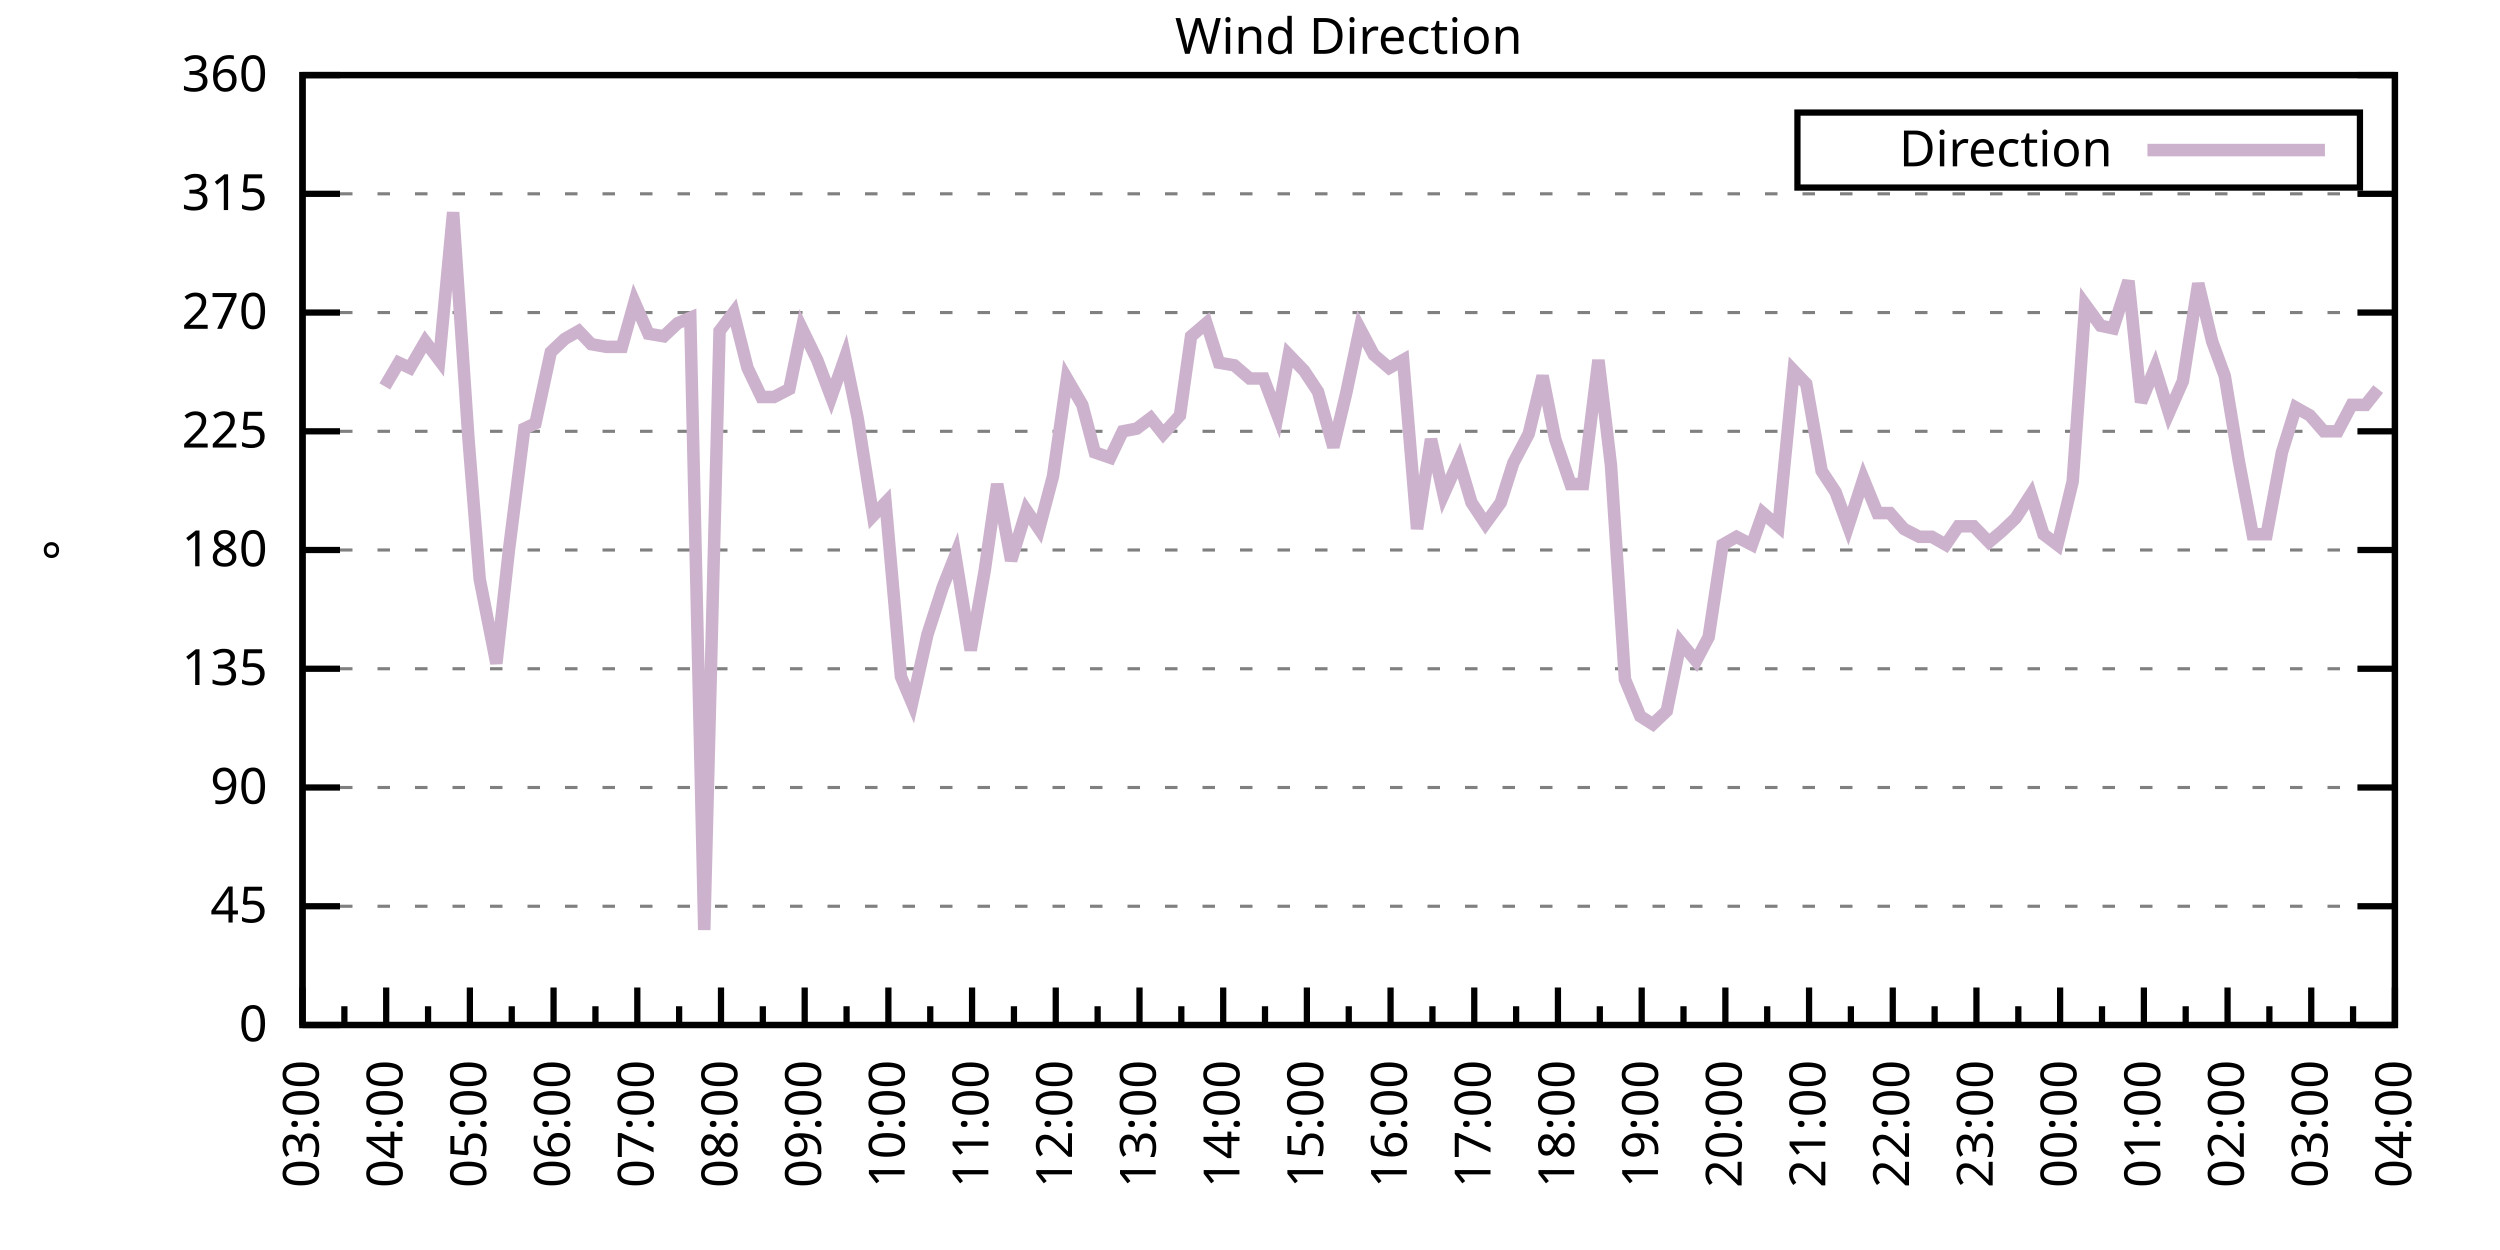
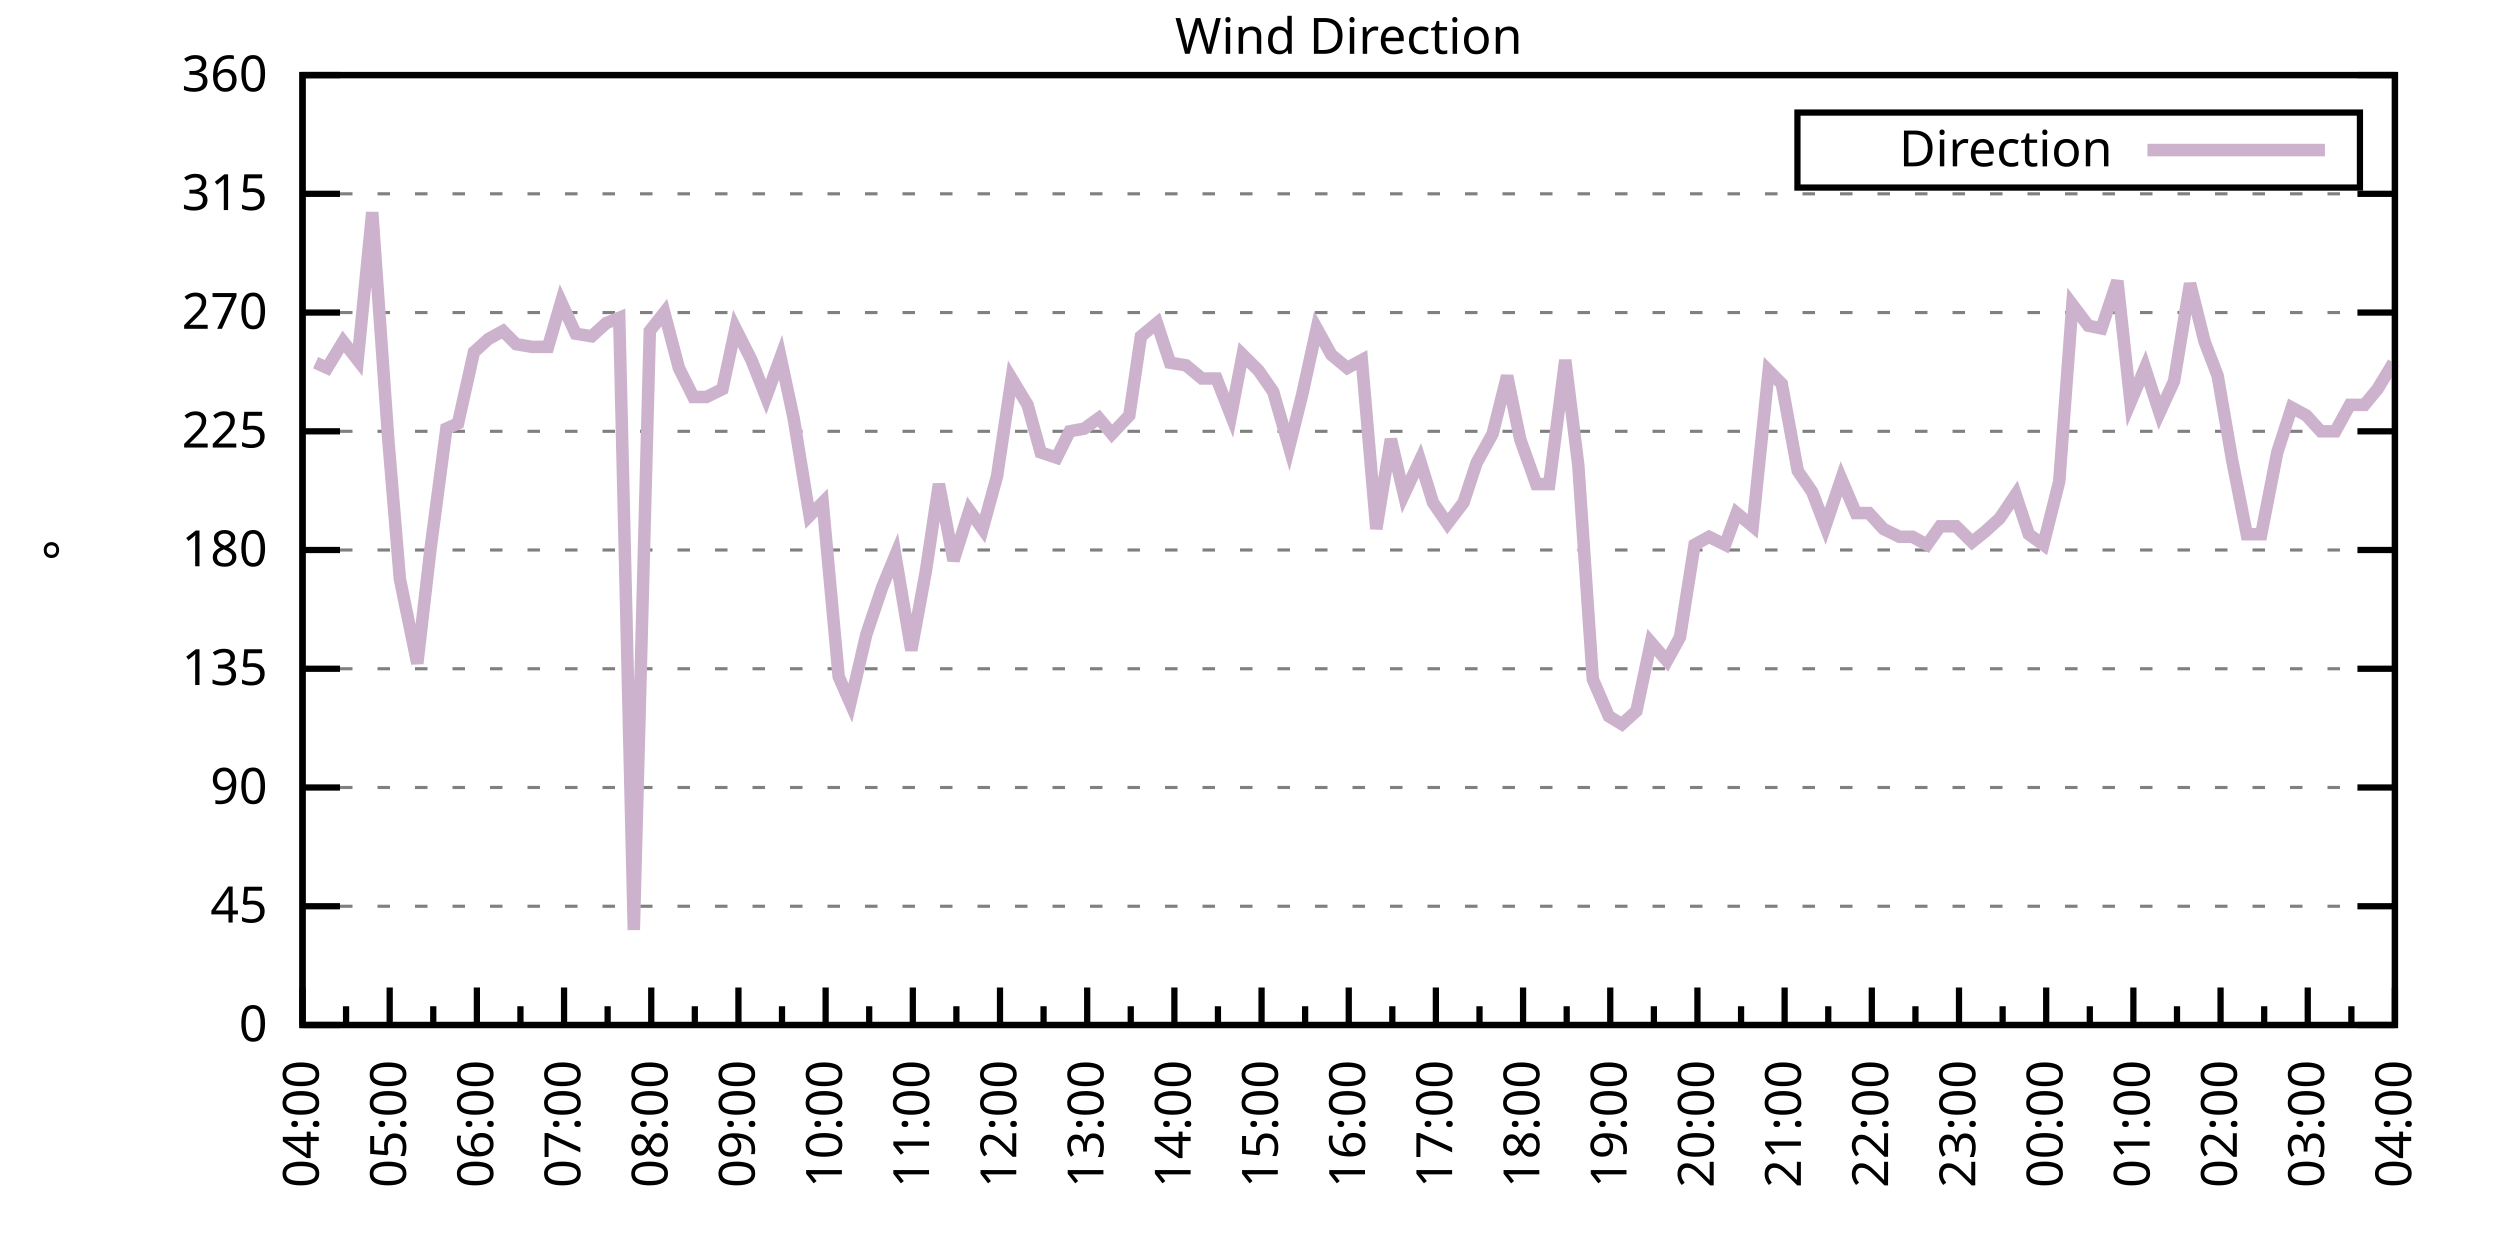
<svg xmlns="http://www.w3.org/2000/svg" xmlns:xlink="http://www.w3.org/1999/xlink" width="400" height="200" viewBox="0 0 400 200">
  <g id="gnuplot_canvas">
    <rect x="0" y="0" width="400" height="200" fill="none" />
    <defs>
      <circle id="gpDot" r="0.5" stroke-width="0.5" stroke="currentColor" />
      <path id="gpPt0" stroke-width="0.333" stroke="currentColor" d="M-1,0 h2 M0,-1 v2" />
      <path id="gpPt1" stroke-width="0.333" stroke="currentColor" d="M-1,-1 L1,1 M1,-1 L-1,1" />
      <path id="gpPt2" stroke-width="0.333" stroke="currentColor" d="M-1,0 L1,0 M0,-1 L0,1 M-1,-1 L1,1 M-1,1 L1,-1" />
      <rect id="gpPt3" stroke-width="0.333" stroke="currentColor" x="-1" y="-1" width="2" height="2" />
      <rect id="gpPt4" stroke-width="0.333" stroke="currentColor" fill="currentColor" x="-1" y="-1" width="2" height="2" />
      <circle id="gpPt5" stroke-width="0.333" stroke="currentColor" cx="0" cy="0" r="1" />
      <use xlink:href="#gpPt5" id="gpPt6" fill="currentColor" stroke="none" />
      <path id="gpPt7" stroke-width="0.333" stroke="currentColor" d="M0,-1.33 L-1.33,0.67 L1.33,0.67 z" />
      <use xlink:href="#gpPt7" id="gpPt8" fill="currentColor" stroke="none" />
      <use xlink:href="#gpPt7" id="gpPt9" stroke="currentColor" transform="rotate(180)" />
      <use xlink:href="#gpPt9" id="gpPt10" fill="currentColor" stroke="none" />
      <use xlink:href="#gpPt3" id="gpPt11" stroke="currentColor" transform="rotate(45)" />
      <use xlink:href="#gpPt11" id="gpPt12" fill="currentColor" stroke="none" />
      <path id="gpPt13" stroke-width="0.333" stroke="currentColor" d="M0,1.330 L1.265,0.411 L0.782,-1.067 L-0.782,-1.076 L-1.265,0.411 z" />
      <use xlink:href="#gpPt13" id="gpPt14" fill="currentColor" stroke="none" />
      <filter id="textbox" filterUnits="objectBoundingBox" x="0" y="0" height="1" width="1">
        <feFlood flood-color="white" flood-opacity="1" result="bgnd" />
        <feComposite in="SourceGraphic" in2="bgnd" operator="atop" />
      </filter>
      <filter id="greybox" filterUnits="objectBoundingBox" x="0" y="0" height="1" width="1">
        <feFlood flood-color="lightgrey" flood-opacity="1" result="grey" />
        <feComposite in="SourceGraphic" in2="grey" operator="atop" />
      </filter>
    </defs>
    <g fill="none" color="white" stroke="currentColor" stroke-width="1.00" stroke-linecap="butt" stroke-linejoin="miter">
</g>
    <g fill="none" color="black" stroke="currentColor" stroke-width="1.00" stroke-linecap="butt" stroke-linejoin="miter">
      <g stroke="none" shape-rendering="crispEdges">
        <polygon fill="rgb(255, 255, 255)" points="48.40,164.00 383.18,164.00 383.18,12.02 48.40,12.02 " />
      </g>
    </g>
    <g fill="none" color="black" stroke="currentColor" stroke-width="1.00" stroke-linecap="butt" stroke-linejoin="miter">
</g>
    <g fill="none" color="black" stroke="black" stroke-width="0.50" stroke-linecap="butt" stroke-linejoin="miter">
</g>
    <g fill="none" color="gray" stroke="currentColor" stroke-width="0.50" stroke-linecap="butt" stroke-linejoin="miter">
      <path stroke="gray" stroke-dasharray="2,4" class="gridline" d="M48.40,164.00 L383.19,164.00  " />
    </g>
    <g fill="none" color="gray" stroke="gray" stroke-width="1.00" stroke-linecap="butt" stroke-linejoin="miter">
</g>
    <g fill="none" color="black" stroke="currentColor" stroke-width="1.00" stroke-linecap="butt" stroke-linejoin="miter">
      <path stroke="black" d="M48.40,164.00 L54.40,164.00 M383.19,164.00 L377.19,164.00  " />
      <g transform="translate(42.80,166.60)" stroke="none" fill="black" font-family="Sans" font-size="8.00" text-anchor="end">
        <text>
          <tspan font-family="Sans"> 0</tspan>
        </text>
      </g>
    </g>
    <g fill="none" color="black" stroke="currentColor" stroke-width="1.00" stroke-linecap="butt" stroke-linejoin="miter">
</g>
    <g fill="none" color="black" stroke="black" stroke-width="0.50" stroke-linecap="butt" stroke-linejoin="miter">
</g>
    <g fill="none" color="gray" stroke="currentColor" stroke-width="0.50" stroke-linecap="butt" stroke-linejoin="miter">
      <path stroke="gray" stroke-dasharray="2,4" class="gridline" d="M48.40,145.00 L383.19,145.00  " />
    </g>
    <g fill="none" color="gray" stroke="gray" stroke-width="1.00" stroke-linecap="butt" stroke-linejoin="miter">
</g>
    <g fill="none" color="black" stroke="currentColor" stroke-width="1.00" stroke-linecap="butt" stroke-linejoin="miter">
      <path stroke="black" d="M48.40,145.00 L54.40,145.00 M383.19,145.00 L377.19,145.00  " />
      <g transform="translate(42.80,147.60)" stroke="none" fill="black" font-family="Sans" font-size="8.00" text-anchor="end">
        <text>
          <tspan font-family="Sans"> 45</tspan>
        </text>
      </g>
    </g>
    <g fill="none" color="black" stroke="currentColor" stroke-width="1.00" stroke-linecap="butt" stroke-linejoin="miter">
</g>
    <g fill="none" color="black" stroke="black" stroke-width="0.50" stroke-linecap="butt" stroke-linejoin="miter">
</g>
    <g fill="none" color="gray" stroke="currentColor" stroke-width="0.50" stroke-linecap="butt" stroke-linejoin="miter">
      <path stroke="gray" stroke-dasharray="2,4" class="gridline" d="M48.40,126.00 L383.19,126.00  " />
    </g>
    <g fill="none" color="gray" stroke="gray" stroke-width="1.00" stroke-linecap="butt" stroke-linejoin="miter">
</g>
    <g fill="none" color="black" stroke="currentColor" stroke-width="1.00" stroke-linecap="butt" stroke-linejoin="miter">
      <path stroke="black" d="M48.40,126.00 L54.40,126.00 M383.19,126.00 L377.19,126.00  " />
      <g transform="translate(42.80,128.60)" stroke="none" fill="black" font-family="Sans" font-size="8.00" text-anchor="end">
        <text>
          <tspan font-family="Sans"> 90</tspan>
        </text>
      </g>
    </g>
    <g fill="none" color="black" stroke="currentColor" stroke-width="1.00" stroke-linecap="butt" stroke-linejoin="miter">
</g>
    <g fill="none" color="black" stroke="black" stroke-width="0.50" stroke-linecap="butt" stroke-linejoin="miter">
</g>
    <g fill="none" color="gray" stroke="currentColor" stroke-width="0.50" stroke-linecap="butt" stroke-linejoin="miter">
      <path stroke="gray" stroke-dasharray="2,4" class="gridline" d="M48.40,107.00 L383.19,107.00  " />
    </g>
    <g fill="none" color="gray" stroke="gray" stroke-width="1.00" stroke-linecap="butt" stroke-linejoin="miter">
</g>
    <g fill="none" color="black" stroke="currentColor" stroke-width="1.00" stroke-linecap="butt" stroke-linejoin="miter">
      <path stroke="black" d="M48.40,107.00 L54.40,107.00 M383.19,107.00 L377.19,107.00  " />
      <g transform="translate(42.80,109.60)" stroke="none" fill="black" font-family="Sans" font-size="8.00" text-anchor="end">
        <text>
          <tspan font-family="Sans"> 135</tspan>
        </text>
      </g>
    </g>
    <g fill="none" color="black" stroke="currentColor" stroke-width="1.00" stroke-linecap="butt" stroke-linejoin="miter">
</g>
    <g fill="none" color="black" stroke="black" stroke-width="0.50" stroke-linecap="butt" stroke-linejoin="miter">
</g>
    <g fill="none" color="gray" stroke="currentColor" stroke-width="0.50" stroke-linecap="butt" stroke-linejoin="miter">
      <path stroke="gray" stroke-dasharray="2,4" class="gridline" d="M48.40,88.00 L383.19,88.00  " />
    </g>
    <g fill="none" color="gray" stroke="gray" stroke-width="1.00" stroke-linecap="butt" stroke-linejoin="miter">
</g>
    <g fill="none" color="black" stroke="currentColor" stroke-width="1.00" stroke-linecap="butt" stroke-linejoin="miter">
      <path stroke="black" d="M48.40,88.00 L54.40,88.00 M383.19,88.00 L377.19,88.00  " />
      <g transform="translate(42.80,90.60)" stroke="none" fill="black" font-family="Sans" font-size="8.00" text-anchor="end">
        <text>
          <tspan font-family="Sans"> 180</tspan>
        </text>
      </g>
    </g>
    <g fill="none" color="black" stroke="currentColor" stroke-width="1.00" stroke-linecap="butt" stroke-linejoin="miter">
</g>
    <g fill="none" color="black" stroke="black" stroke-width="0.50" stroke-linecap="butt" stroke-linejoin="miter">
</g>
    <g fill="none" color="gray" stroke="currentColor" stroke-width="0.50" stroke-linecap="butt" stroke-linejoin="miter">
      <path stroke="gray" stroke-dasharray="2,4" class="gridline" d="M48.40,69.01 L383.19,69.01  " />
    </g>
    <g fill="none" color="gray" stroke="gray" stroke-width="1.00" stroke-linecap="butt" stroke-linejoin="miter">
</g>
    <g fill="none" color="black" stroke="currentColor" stroke-width="1.00" stroke-linecap="butt" stroke-linejoin="miter">
      <path stroke="black" d="M48.40,69.01 L54.40,69.01 M383.19,69.01 L377.19,69.01  " />
      <g transform="translate(42.80,71.61)" stroke="none" fill="black" font-family="Sans" font-size="8.00" text-anchor="end">
        <text>
          <tspan font-family="Sans"> 225</tspan>
        </text>
      </g>
    </g>
    <g fill="none" color="black" stroke="currentColor" stroke-width="1.00" stroke-linecap="butt" stroke-linejoin="miter">
</g>
    <g fill="none" color="black" stroke="black" stroke-width="0.50" stroke-linecap="butt" stroke-linejoin="miter">
</g>
    <g fill="none" color="gray" stroke="currentColor" stroke-width="0.50" stroke-linecap="butt" stroke-linejoin="miter">
      <path stroke="gray" stroke-dasharray="2,4" class="gridline" d="M48.40,50.01 L383.19,50.01  " />
    </g>
    <g fill="none" color="gray" stroke="gray" stroke-width="1.00" stroke-linecap="butt" stroke-linejoin="miter">
</g>
    <g fill="none" color="black" stroke="currentColor" stroke-width="1.00" stroke-linecap="butt" stroke-linejoin="miter">
      <path stroke="black" d="M48.40,50.01 L54.40,50.01 M383.19,50.01 L377.19,50.01  " />
      <g transform="translate(42.80,52.61)" stroke="none" fill="black" font-family="Sans" font-size="8.00" text-anchor="end">
        <text>
          <tspan font-family="Sans"> 270</tspan>
        </text>
      </g>
    </g>
    <g fill="none" color="black" stroke="currentColor" stroke-width="1.00" stroke-linecap="butt" stroke-linejoin="miter">
</g>
    <g fill="none" color="black" stroke="black" stroke-width="0.50" stroke-linecap="butt" stroke-linejoin="miter">
</g>
    <g fill="none" color="gray" stroke="currentColor" stroke-width="0.50" stroke-linecap="butt" stroke-linejoin="miter">
      <path stroke="gray" stroke-dasharray="2,4" class="gridline" d="M48.40,31.01 L383.19,31.01  " />
    </g>
    <g fill="none" color="gray" stroke="gray" stroke-width="1.00" stroke-linecap="butt" stroke-linejoin="miter">
</g>
    <g fill="none" color="black" stroke="currentColor" stroke-width="1.00" stroke-linecap="butt" stroke-linejoin="miter">
      <path stroke="black" d="M48.40,31.01 L54.40,31.01 M383.19,31.01 L377.19,31.01  " />
      <g transform="translate(42.80,33.61)" stroke="none" fill="black" font-family="Sans" font-size="8.00" text-anchor="end">
        <text>
          <tspan font-family="Sans"> 315</tspan>
        </text>
      </g>
    </g>
    <g fill="none" color="black" stroke="currentColor" stroke-width="1.00" stroke-linecap="butt" stroke-linejoin="miter">
</g>
    <g fill="none" color="black" stroke="black" stroke-width="0.50" stroke-linecap="butt" stroke-linejoin="miter">
</g>
    <g fill="none" color="gray" stroke="currentColor" stroke-width="0.50" stroke-linecap="butt" stroke-linejoin="miter">
      <path stroke="gray" stroke-dasharray="2,4" class="gridline" d="M48.40,12.01 L383.19,12.01  " />
    </g>
    <g fill="none" color="gray" stroke="gray" stroke-width="1.00" stroke-linecap="butt" stroke-linejoin="miter">
</g>
    <g fill="none" color="black" stroke="currentColor" stroke-width="1.00" stroke-linecap="butt" stroke-linejoin="miter">
      <path stroke="black" d="M48.40,12.01 L54.40,12.01 M383.19,12.01 L377.19,12.01  " />
      <g transform="translate(42.80,14.61)" stroke="none" fill="black" font-family="Sans" font-size="8.00" text-anchor="end">
        <text>
          <tspan font-family="Sans"> 360</tspan>
        </text>
      </g>
    </g>
    <g fill="none" color="black" stroke="currentColor" stroke-width="1.00" stroke-linecap="butt" stroke-linejoin="miter">
      <path stroke="black" d="M48.40,164.00 L48.40,158.00  " />
      <g transform="translate(51.00,169.60) rotate(270)" stroke="none" fill="black" font-family="Sans" font-size="8.00" text-anchor="end">
        <text>
+           <tspan font-family="Sans">04:00</tspan>
+         </text>
+       </g>
+     </g>
+     <g fill="none" color="black" stroke="currentColor" stroke-width="1.00" stroke-linecap="butt" stroke-linejoin="miter">
+       <path stroke="black" d="M55.37,164.00 L55.37,161.00 M62.35,164.00 L62.35,158.00  " />
+       <g transform="translate(64.95,169.60) rotate(270)" stroke="none" fill="black" font-family="Sans" font-size="8.00" text-anchor="end">
+         <text>
+           <tspan font-family="Sans">05:00</tspan>
+         </text>
+       </g>
+     </g>
+     <g fill="none" color="black" stroke="currentColor" stroke-width="1.00" stroke-linecap="butt" stroke-linejoin="miter">
+       <path stroke="black" d="M69.32,164.00 L69.32,161.00 M76.30,164.00 L76.30,158.00  " />
+       <g transform="translate(78.90,169.60) rotate(270)" stroke="none" fill="black" font-family="Sans" font-size="8.00" text-anchor="end">
+         <text>
+           <tspan font-family="Sans">06:00</tspan>
+         </text>
+       </g>
+     </g>
+     <g fill="none" color="black" stroke="currentColor" stroke-width="1.00" stroke-linecap="butt" stroke-linejoin="miter">
+       <path stroke="black" d="M83.27,164.00 L83.27,161.00 M90.25,164.00 L90.25,158.00  " />
+       <g transform="translate(92.85,169.60) rotate(270)" stroke="none" fill="black" font-family="Sans" font-size="8.00" text-anchor="end">
+         <text>
+           <tspan font-family="Sans">07:00</tspan>
+         </text>
+       </g>
+     </g>
+     <g fill="none" color="black" stroke="currentColor" stroke-width="1.00" stroke-linecap="butt" stroke-linejoin="miter">
+       <path stroke="black" d="M97.22,164.00 L97.22,161.00 M104.20,164.00 L104.20,158.00  " />
+       <g transform="translate(106.80,169.60) rotate(270)" stroke="none" fill="black" font-family="Sans" font-size="8.00" text-anchor="end">
+         <text>
+           <tspan font-family="Sans">08:00</tspan>
+         </text>
+       </g>
+     </g>
+     <g fill="none" color="black" stroke="currentColor" stroke-width="1.00" stroke-linecap="butt" stroke-linejoin="miter">
+       <path stroke="black" d="M111.17,164.00 L111.17,161.00 M118.15,164.00 L118.15,158.00  " />
+       <g transform="translate(120.75,169.60) rotate(270)" stroke="none" fill="black" font-family="Sans" font-size="8.00" text-anchor="end">
+         <text>
+           <tspan font-family="Sans">09:00</tspan>
+         </text>
+       </g>
+     </g>
+     <g fill="none" color="black" stroke="currentColor" stroke-width="1.00" stroke-linecap="butt" stroke-linejoin="miter">
+       <path stroke="black" d="M125.12,164.00 L125.12,161.00 M132.10,164.00 L132.10,158.00  " />
+       <g transform="translate(134.70,169.60) rotate(270)" stroke="none" fill="black" font-family="Sans" font-size="8.00" text-anchor="end">
+         <text>
+           <tspan font-family="Sans">10:00</tspan>
+         </text>
+       </g>
+     </g>
+     <g fill="none" color="black" stroke="currentColor" stroke-width="1.00" stroke-linecap="butt" stroke-linejoin="miter">
+       <path stroke="black" d="M139.07,164.00 L139.07,161.00 M146.05,164.00 L146.05,158.00  " />
+       <g transform="translate(148.65,169.60) rotate(270)" stroke="none" fill="black" font-family="Sans" font-size="8.00" text-anchor="end">
+         <text>
+           <tspan font-family="Sans">11:00</tspan>
+         </text>
+       </g>
+     </g>
+     <g fill="none" color="black" stroke="currentColor" stroke-width="1.00" stroke-linecap="butt" stroke-linejoin="miter">
+       <path stroke="black" d="M153.02,164.00 L153.02,161.00 M160.00,164.00 L160.00,158.00  " />
+       <g transform="translate(162.60,169.60) rotate(270)" stroke="none" fill="black" font-family="Sans" font-size="8.00" text-anchor="end">
+         <text>
+           <tspan font-family="Sans">12:00</tspan>
+         </text>
+       </g>
+     </g>
+     <g fill="none" color="black" stroke="currentColor" stroke-width="1.00" stroke-linecap="butt" stroke-linejoin="miter">
+       <path stroke="black" d="M166.97,164.00 L166.97,161.00 M173.95,164.00 L173.95,158.00  " />
+       <g transform="translate(176.55,169.60) rotate(270)" stroke="none" fill="black" font-family="Sans" font-size="8.00" text-anchor="end">
+         <text>
+           <tspan font-family="Sans">13:00</tspan>
+         </text>
+       </g>
+     </g>
+     <g fill="none" color="black" stroke="currentColor" stroke-width="1.00" stroke-linecap="butt" stroke-linejoin="miter">
+       <path stroke="black" d="M180.92,164.00 L180.92,161.00 M187.90,164.00 L187.90,158.00  " />
+       <g transform="translate(190.50,169.60) rotate(270)" stroke="none" fill="black" font-family="Sans" font-size="8.00" text-anchor="end">
+         <text>
+           <tspan font-family="Sans">14:00</tspan>
+         </text>
+       </g>
+     </g>
+     <g fill="none" color="black" stroke="currentColor" stroke-width="1.00" stroke-linecap="butt" stroke-linejoin="miter">
+       <path stroke="black" d="M194.87,164.00 L194.87,161.00 M201.85,164.00 L201.85,158.00  " />
+       <g transform="translate(204.45,169.60) rotate(270)" stroke="none" fill="black" font-family="Sans" font-size="8.00" text-anchor="end">
+         <text>
+           <tspan font-family="Sans">15:00</tspan>
+         </text>
+       </g>
+     </g>
+     <g fill="none" color="black" stroke="currentColor" stroke-width="1.00" stroke-linecap="butt" stroke-linejoin="miter">
+       <path stroke="black" d="M208.82,164.00 L208.82,161.00 M215.80,164.00 L215.80,158.00  " />
+       <g transform="translate(218.40,169.60) rotate(270)" stroke="none" fill="black" font-family="Sans" font-size="8.00" text-anchor="end">
+         <text>
+           <tspan font-family="Sans">16:00</tspan>
+         </text>
+       </g>
+     </g>
+     <g fill="none" color="black" stroke="currentColor" stroke-width="1.00" stroke-linecap="butt" stroke-linejoin="miter">
+       <path stroke="black" d="M222.77,164.00 L222.77,161.00 M229.74,164.00 L229.74,158.00  " />
+       <g transform="translate(232.34,169.60) rotate(270)" stroke="none" fill="black" font-family="Sans" font-size="8.00" text-anchor="end">
+         <text>
+           <tspan font-family="Sans">17:00</tspan>
+         </text>
+       </g>
+     </g>
+     <g fill="none" color="black" stroke="currentColor" stroke-width="1.00" stroke-linecap="butt" stroke-linejoin="miter">
+       <path stroke="black" d="M236.72,164.00 L236.72,161.00 M243.69,164.00 L243.69,158.00  " />
+       <g transform="translate(246.29,169.60) rotate(270)" stroke="none" fill="black" font-family="Sans" font-size="8.00" text-anchor="end">
+         <text>
+           <tspan font-family="Sans">18:00</tspan>
+         </text>
+       </g>
+     </g>
+     <g fill="none" color="black" stroke="currentColor" stroke-width="1.00" stroke-linecap="butt" stroke-linejoin="miter">
+       <path stroke="black" d="M250.67,164.00 L250.67,161.00 M257.64,164.00 L257.64,158.00  " />
+       <g transform="translate(260.24,169.60) rotate(270)" stroke="none" fill="black" font-family="Sans" font-size="8.00" text-anchor="end">
+         <text>
+           <tspan font-family="Sans">19:00</tspan>
+         </text>
+       </g>
+     </g>
+     <g fill="none" color="black" stroke="currentColor" stroke-width="1.00" stroke-linecap="butt" stroke-linejoin="miter">
+       <path stroke="black" d="M264.62,164.00 L264.62,161.00 M271.59,164.00 L271.59,158.00  " />
+       <g transform="translate(274.19,169.60) rotate(270)" stroke="none" fill="black" font-family="Sans" font-size="8.00" text-anchor="end">
+         <text>
+           <tspan font-family="Sans">20:00</tspan>
+         </text>
+       </g>
+     </g>
+     <g fill="none" color="black" stroke="currentColor" stroke-width="1.00" stroke-linecap="butt" stroke-linejoin="miter">
+       <path stroke="black" d="M278.57,164.00 L278.57,161.00 M285.54,164.00 L285.54,158.00  " />
+       <g transform="translate(288.14,169.60) rotate(270)" stroke="none" fill="black" font-family="Sans" font-size="8.00" text-anchor="end">
+         <text>
+           <tspan font-family="Sans">21:00</tspan>
+         </text>
+       </g>
+     </g>
+     <g fill="none" color="black" stroke="currentColor" stroke-width="1.00" stroke-linecap="butt" stroke-linejoin="miter">
+       <path stroke="black" d="M292.52,164.00 L292.52,161.00 M299.49,164.00 L299.49,158.00  " />
+       <g transform="translate(302.09,169.60) rotate(270)" stroke="none" fill="black" font-family="Sans" font-size="8.00" text-anchor="end">
+         <text>
+           <tspan font-family="Sans">22:00</tspan>
+         </text>
+       </g>
+     </g>
+     <g fill="none" color="black" stroke="currentColor" stroke-width="1.00" stroke-linecap="butt" stroke-linejoin="miter">
+       <path stroke="black" d="M306.47,164.00 L306.47,161.00 M313.44,164.00 L313.44,158.00  " />
+       <g transform="translate(316.04,169.60) rotate(270)" stroke="none" fill="black" font-family="Sans" font-size="8.00" text-anchor="end">
+         <text>
+           <tspan font-family="Sans">23:00</tspan>
+         </text>
+       </g>
+     </g>
+     <g fill="none" color="black" stroke="currentColor" stroke-width="1.00" stroke-linecap="butt" stroke-linejoin="miter">
+       <path stroke="black" d="M320.42,164.00 L320.42,161.00 M327.39,164.00 L327.39,158.00  " />
+       <g transform="translate(329.99,169.60) rotate(270)" stroke="none" fill="black" font-family="Sans" font-size="8.00" text-anchor="end">
+         <text>
+           <tspan font-family="Sans">00:00</tspan>
+         </text>
+       </g>
+     </g>
+     <g fill="none" color="black" stroke="currentColor" stroke-width="1.00" stroke-linecap="butt" stroke-linejoin="miter">
+       <path stroke="black" d="M334.37,164.00 L334.37,161.00 M341.34,164.00 L341.34,158.00  " />
+       <g transform="translate(343.94,169.60) rotate(270)" stroke="none" fill="black" font-family="Sans" font-size="8.00" text-anchor="end">
+         <text>
+           <tspan font-family="Sans">01:00</tspan>
+         </text>
+       </g>
+     </g>
+     <g fill="none" color="black" stroke="currentColor" stroke-width="1.00" stroke-linecap="butt" stroke-linejoin="miter">
+       <path stroke="black" d="M348.32,164.00 L348.32,161.00 M355.29,164.00 L355.29,158.00  " />
+       <g transform="translate(357.89,169.60) rotate(270)" stroke="none" fill="black" font-family="Sans" font-size="8.00" text-anchor="end">
+         <text>
+           <tspan font-family="Sans">02:00</tspan>
+         </text>
+       </g>
+     </g>
+     <g fill="none" color="black" stroke="currentColor" stroke-width="1.00" stroke-linecap="butt" stroke-linejoin="miter">
+       <path stroke="black" d="M362.27,164.00 L362.27,161.00 M369.24,164.00 L369.24,158.00  " />
+       <g transform="translate(371.84,169.60) rotate(270)" stroke="none" fill="black" font-family="Sans" font-size="8.00" text-anchor="end">
+         <text>
          <tspan font-family="Sans">03:00</tspan>
        </text>
      </g>
    </g>
    <g fill="none" color="black" stroke="currentColor" stroke-width="1.00" stroke-linecap="butt" stroke-linejoin="miter">
-       <path stroke="black" d="M55.10,164.00 L55.10,161.00 M61.79,164.00 L61.79,158.00  " />
-       <g transform="translate(64.39,169.60) rotate(270)" stroke="none" fill="black" font-family="Sans" font-size="8.00" text-anchor="end">
-         <text>
-           <tspan font-family="Sans">04:00</tspan>
-         </text>
-       </g>
-     </g>
-     <g fill="none" color="black" stroke="currentColor" stroke-width="1.00" stroke-linecap="butt" stroke-linejoin="miter">
-       <path stroke="black" d="M68.49,164.00 L68.49,161.00 M75.18,164.00 L75.18,158.00  " />
-       <g transform="translate(77.78,169.60) rotate(270)" stroke="none" fill="black" font-family="Sans" font-size="8.00" text-anchor="end">
-         <text>
-           <tspan font-family="Sans">05:00</tspan>
-         </text>
-       </g>
-     </g>
-     <g fill="none" color="black" stroke="currentColor" stroke-width="1.00" stroke-linecap="butt" stroke-linejoin="miter">
-       <path stroke="black" d="M81.88,164.00 L81.88,161.00 M88.57,164.00 L88.57,158.00  " />
-       <g transform="translate(91.17,169.60) rotate(270)" stroke="none" fill="black" font-family="Sans" font-size="8.00" text-anchor="end">
-         <text>
-           <tspan font-family="Sans">06:00</tspan>
-         </text>
-       </g>
-     </g>
-     <g fill="none" color="black" stroke="currentColor" stroke-width="1.00" stroke-linecap="butt" stroke-linejoin="miter">
-       <path stroke="black" d="M95.27,164.00 L95.27,161.00 M101.97,164.00 L101.97,158.00  " />
-       <g transform="translate(104.57,169.60) rotate(270)" stroke="none" fill="black" font-family="Sans" font-size="8.00" text-anchor="end">
-         <text>
-           <tspan font-family="Sans">07:00</tspan>
-         </text>
-       </g>
-     </g>
-     <g fill="none" color="black" stroke="currentColor" stroke-width="1.00" stroke-linecap="butt" stroke-linejoin="miter">
-       <path stroke="black" d="M108.66,164.00 L108.66,161.00 M115.36,164.00 L115.36,158.00  " />
-       <g transform="translate(117.96,169.60) rotate(270)" stroke="none" fill="black" font-family="Sans" font-size="8.00" text-anchor="end">
-         <text>
-           <tspan font-family="Sans">08:00</tspan>
-         </text>
-       </g>
-     </g>
-     <g fill="none" color="black" stroke="currentColor" stroke-width="1.00" stroke-linecap="butt" stroke-linejoin="miter">
-       <path stroke="black" d="M122.05,164.00 L122.05,161.00 M128.75,164.00 L128.75,158.00  " />
-       <g transform="translate(131.35,169.60) rotate(270)" stroke="none" fill="black" font-family="Sans" font-size="8.00" text-anchor="end">
-         <text>
-           <tspan font-family="Sans">09:00</tspan>
-         </text>
-       </g>
-     </g>
-     <g fill="none" color="black" stroke="currentColor" stroke-width="1.00" stroke-linecap="butt" stroke-linejoin="miter">
-       <path stroke="black" d="M135.45,164.00 L135.45,161.00 M142.14,164.00 L142.14,158.00  " />
-       <g transform="translate(144.74,169.60) rotate(270)" stroke="none" fill="black" font-family="Sans" font-size="8.00" text-anchor="end">
-         <text>
-           <tspan font-family="Sans">10:00</tspan>
-         </text>
-       </g>
-     </g>
-     <g fill="none" color="black" stroke="currentColor" stroke-width="1.00" stroke-linecap="butt" stroke-linejoin="miter">
-       <path stroke="black" d="M148.84,164.00 L148.84,161.00 M155.53,164.00 L155.53,158.00  " />
-       <g transform="translate(158.13,169.60) rotate(270)" stroke="none" fill="black" font-family="Sans" font-size="8.00" text-anchor="end">
-         <text>
-           <tspan font-family="Sans">11:00</tspan>
-         </text>
-       </g>
-     </g>
-     <g fill="none" color="black" stroke="currentColor" stroke-width="1.00" stroke-linecap="butt" stroke-linejoin="miter">
-       <path stroke="black" d="M162.23,164.00 L162.23,161.00 M168.92,164.00 L168.92,158.00  " />
-       <g transform="translate(171.52,169.60) rotate(270)" stroke="none" fill="black" font-family="Sans" font-size="8.00" text-anchor="end">
-         <text>
-           <tspan font-family="Sans">12:00</tspan>
-         </text>
-       </g>
-     </g>
-     <g fill="none" color="black" stroke="currentColor" stroke-width="1.00" stroke-linecap="butt" stroke-linejoin="miter">
-       <path stroke="black" d="M175.62,164.00 L175.62,161.00 M182.32,164.00 L182.32,158.00  " />
-       <g transform="translate(184.92,169.60) rotate(270)" stroke="none" fill="black" font-family="Sans" font-size="8.00" text-anchor="end">
-         <text>
-           <tspan font-family="Sans">13:00</tspan>
-         </text>
-       </g>
-     </g>
-     <g fill="none" color="black" stroke="currentColor" stroke-width="1.00" stroke-linecap="butt" stroke-linejoin="miter">
-       <path stroke="black" d="M189.01,164.00 L189.01,161.00 M195.71,164.00 L195.71,158.00  " />
-       <g transform="translate(198.31,169.60) rotate(270)" stroke="none" fill="black" font-family="Sans" font-size="8.00" text-anchor="end">
-         <text>
-           <tspan font-family="Sans">14:00</tspan>
-         </text>
-       </g>
-     </g>
-     <g fill="none" color="black" stroke="currentColor" stroke-width="1.00" stroke-linecap="butt" stroke-linejoin="miter">
-       <path stroke="black" d="M202.40,164.00 L202.40,161.00 M209.10,164.00 L209.10,158.00  " />
-       <g transform="translate(211.70,169.60) rotate(270)" stroke="none" fill="black" font-family="Sans" font-size="8.00" text-anchor="end">
-         <text>
-           <tspan font-family="Sans">15:00</tspan>
-         </text>
-       </g>
-     </g>
-     <g fill="none" color="black" stroke="currentColor" stroke-width="1.00" stroke-linecap="butt" stroke-linejoin="miter">
-       <path stroke="black" d="M215.80,164.00 L215.80,161.00 M222.49,164.00 L222.49,158.00  " />
-       <g transform="translate(225.09,169.60) rotate(270)" stroke="none" fill="black" font-family="Sans" font-size="8.00" text-anchor="end">
-         <text>
-           <tspan font-family="Sans">16:00</tspan>
-         </text>
-       </g>
-     </g>
-     <g fill="none" color="black" stroke="currentColor" stroke-width="1.00" stroke-linecap="butt" stroke-linejoin="miter">
-       <path stroke="black" d="M229.19,164.00 L229.19,161.00 M235.88,164.00 L235.88,158.00  " />
-       <g transform="translate(238.48,169.60) rotate(270)" stroke="none" fill="black" font-family="Sans" font-size="8.00" text-anchor="end">
-         <text>
-           <tspan font-family="Sans">17:00</tspan>
-         </text>
-       </g>
-     </g>
-     <g fill="none" color="black" stroke="currentColor" stroke-width="1.00" stroke-linecap="butt" stroke-linejoin="miter">
-       <path stroke="black" d="M242.58,164.00 L242.58,161.00 M249.27,164.00 L249.27,158.00  " />
-       <g transform="translate(251.87,169.60) rotate(270)" stroke="none" fill="black" font-family="Sans" font-size="8.00" text-anchor="end">
-         <text>
-           <tspan font-family="Sans">18:00</tspan>
-         </text>
-       </g>
-     </g>
-     <g fill="none" color="black" stroke="currentColor" stroke-width="1.00" stroke-linecap="butt" stroke-linejoin="miter">
-       <path stroke="black" d="M255.97,164.00 L255.97,161.00 M262.67,164.00 L262.67,158.00  " />
-       <g transform="translate(265.27,169.60) rotate(270)" stroke="none" fill="black" font-family="Sans" font-size="8.00" text-anchor="end">
-         <text>
-           <tspan font-family="Sans">19:00</tspan>
-         </text>
-       </g>
-     </g>
-     <g fill="none" color="black" stroke="currentColor" stroke-width="1.00" stroke-linecap="butt" stroke-linejoin="miter">
-       <path stroke="black" d="M269.36,164.00 L269.36,161.00 M276.06,164.00 L276.06,158.00  " />
-       <g transform="translate(278.66,169.60) rotate(270)" stroke="none" fill="black" font-family="Sans" font-size="8.00" text-anchor="end">
-         <text>
-           <tspan font-family="Sans">20:00</tspan>
-         </text>
-       </g>
-     </g>
-     <g fill="none" color="black" stroke="currentColor" stroke-width="1.00" stroke-linecap="butt" stroke-linejoin="miter">
-       <path stroke="black" d="M282.75,164.00 L282.75,161.00 M289.45,164.00 L289.45,158.00  " />
-       <g transform="translate(292.05,169.60) rotate(270)" stroke="none" fill="black" font-family="Sans" font-size="8.00" text-anchor="end">
-         <text>
-           <tspan font-family="Sans">21:00</tspan>
-         </text>
-       </g>
-     </g>
-     <g fill="none" color="black" stroke="currentColor" stroke-width="1.00" stroke-linecap="butt" stroke-linejoin="miter">
-       <path stroke="black" d="M296.14,164.00 L296.14,161.00 M302.84,164.00 L302.84,158.00  " />
-       <g transform="translate(305.44,169.60) rotate(270)" stroke="none" fill="black" font-family="Sans" font-size="8.00" text-anchor="end">
-         <text>
-           <tspan font-family="Sans">22:00</tspan>
-         </text>
-       </g>
-     </g>
-     <g fill="none" color="black" stroke="currentColor" stroke-width="1.00" stroke-linecap="butt" stroke-linejoin="miter">
-       <path stroke="black" d="M309.54,164.00 L309.54,161.00 M316.23,164.00 L316.23,158.00  " />
-       <g transform="translate(318.83,169.60) rotate(270)" stroke="none" fill="black" font-family="Sans" font-size="8.00" text-anchor="end">
-         <text>
-           <tspan font-family="Sans">23:00</tspan>
-         </text>
-       </g>
-     </g>
-     <g fill="none" color="black" stroke="currentColor" stroke-width="1.00" stroke-linecap="butt" stroke-linejoin="miter">
-       <path stroke="black" d="M322.93,164.00 L322.93,161.00 M329.62,164.00 L329.62,158.00  " />
-       <g transform="translate(332.22,169.60) rotate(270)" stroke="none" fill="black" font-family="Sans" font-size="8.00" text-anchor="end">
-         <text>
-           <tspan font-family="Sans">00:00</tspan>
-         </text>
-       </g>
-     </g>
-     <g fill="none" color="black" stroke="currentColor" stroke-width="1.00" stroke-linecap="butt" stroke-linejoin="miter">
-       <path stroke="black" d="M336.32,164.00 L336.32,161.00 M343.02,164.00 L343.02,158.00  " />
-       <g transform="translate(345.62,169.60) rotate(270)" stroke="none" fill="black" font-family="Sans" font-size="8.00" text-anchor="end">
-         <text>
-           <tspan font-family="Sans">01:00</tspan>
-         </text>
-       </g>
-     </g>
-     <g fill="none" color="black" stroke="currentColor" stroke-width="1.00" stroke-linecap="butt" stroke-linejoin="miter">
-       <path stroke="black" d="M349.71,164.00 L349.71,161.00 M356.41,164.00 L356.41,158.00  " />
-       <g transform="translate(359.01,169.60) rotate(270)" stroke="none" fill="black" font-family="Sans" font-size="8.00" text-anchor="end">
-         <text>
-           <tspan font-family="Sans">02:00</tspan>
-         </text>
-       </g>
-     </g>
-     <g fill="none" color="black" stroke="currentColor" stroke-width="1.00" stroke-linecap="butt" stroke-linejoin="miter">
-       <path stroke="black" d="M363.10,164.00 L363.10,161.00 M369.80,164.00 L369.80,158.00  " />
-       <g transform="translate(372.40,169.60) rotate(270)" stroke="none" fill="black" font-family="Sans" font-size="8.00" text-anchor="end">
-         <text>
-           <tspan font-family="Sans">03:00</tspan>
-         </text>
-       </g>
-     </g>
-     <g fill="none" color="black" stroke="currentColor" stroke-width="1.00" stroke-linecap="butt" stroke-linejoin="miter">
-       <path stroke="black" d="M376.49,164.00 L376.49,161.00 M383.19,164.00 L383.19,158.00  " />
+       <path stroke="black" d="M376.22,164.00 L376.22,161.00 M383.19,164.00 L383.19,158.00  " />
      <g transform="translate(385.79,169.60) rotate(270)" stroke="none" fill="black" font-family="Sans" font-size="8.00" text-anchor="end">
        <text>
          <tspan font-family="Sans">04:00</tspan>
        </text>
      </g>
    </g>
    <g fill="none" color="black" stroke="currentColor" stroke-width="1.00" stroke-linecap="butt" stroke-linejoin="miter">
</g>
    <g fill="none" color="black" stroke="currentColor" stroke-width="1.00" stroke-linecap="butt" stroke-linejoin="miter">
      <path stroke="black" d="M48.40,12.01 L48.40,164.00 L383.19,164.00 L383.19,12.01 L48.40,12.01 Z  " />
    </g>
    <g fill="none" color="black" stroke="currentColor" stroke-width="1.00" stroke-linecap="butt" stroke-linejoin="miter">
      <g transform="translate(12.80,88.01) rotate(270)" stroke="none" fill="black" font-family="Sans" font-size="8.00" text-anchor="middle">
        <text>
          <tspan font-family="Sans">°</tspan>
        </text>
      </g>
    </g>
    <g fill="none" color="black" stroke="currentColor" stroke-width="1.00" stroke-linecap="butt" stroke-linejoin="miter">
</g>
    <g fill="none" color="black" stroke="currentColor" stroke-width="1.00" stroke-linecap="butt" stroke-linejoin="miter">
      <path stroke="black" d="M287.59,30.01 L287.59,18.01 L377.59,18.01 L377.59,30.01 L287.59,30.01 Z  " />
    </g>
    <g id="Wind_direction_plot_1">
      <g fill="none" color="white" stroke="black" stroke-width="2.00" stroke-linecap="butt" stroke-linejoin="miter">
</g>
      <g fill="none" color="black" stroke="currentColor" stroke-width="2.00" stroke-linecap="butt" stroke-linejoin="miter">
        <g transform="translate(337.99,26.61)" stroke="none" fill="black" font-family="Sans" font-size="8.00" text-anchor="end">
          <text>
            <tspan font-family="Sans">Direction</tspan>
          </text>
        </g>
      </g>
      <g fill="none" color="black" stroke="currentColor" stroke-width="2.00" stroke-linecap="butt" stroke-linejoin="miter">
-         <path stroke="rgb(204, 178, 204)" d="M343.59,24.01 L371.99,24.01 M61.57,61.83 L63.80,58.03 L65.59,58.87 L68.04,54.65 L70.27,57.61 L72.50,33.96   L74.96,70.27 L76.75,92.65 L79.42,106.16 L81.43,88.00 L83.89,68.58 L85.67,67.74 L88.13,56.34 L90.36,54.23   L92.59,52.96 L94.60,55.07 L97.06,55.50 L99.51,55.50 L101.52,48.32 L103.75,53.39 L106.21,53.81 L108.44,51.70   L110.45,50.85 L112.68,148.80 L115.13,52.96 L117.37,50.01 L119.60,58.87 L121.83,63.52 L123.84,63.52 L126.29,62.25   L128.30,52.54 L130.76,57.61 L132.99,63.52 L135.22,57.18 L137.23,66.90 L139.69,82.52 L141.69,80.41 L144.15,108.27   L145.94,112.49 L148.39,101.52 L150.85,93.92 L152.85,88.85 L155.31,104.05 L157.54,91.38 L159.55,77.45 L161.78,89.69   L164.24,81.67 L166.25,84.63 L168.48,76.18 L170.71,60.56 L173.17,64.78 L175.17,72.38 L177.63,73.23 L179.64,69.01   L181.87,68.58 L184.10,66.90 L186.11,69.43 L188.79,66.47 L190.57,53.81 L193.03,51.70 L195.04,58.03 L197.49,58.45   L199.95,60.56 L202.18,60.56 L204.41,66.47 L206.20,56.76 L208.65,59.30 L210.88,62.67 L213.34,71.54 L215.35,63.10   L217.58,52.54 L219.81,56.76 L222.27,58.87 L224.50,57.61 L226.73,84.63 L228.96,70.27 L230.97,79.14 L233.43,73.65   L235.44,80.41 L237.67,83.78 L240.12,80.41 L242.13,74.07 L244.59,69.43 L246.82,60.14 L248.83,70.27 L251.28,77.45   L253.29,77.45 L255.75,57.61 L257.76,74.49 L259.99,108.69 L262.44,114.60 L264.45,115.87 L266.68,113.76 L268.92,102.78   L271.37,105.74 L273.38,101.94 L275.61,87.16 L277.84,85.89 L280.30,87.16 L282.08,82.09 L284.54,84.21 L286.99,59.30   L289.00,61.41 L291.46,75.34 L293.69,78.72 L295.70,84.21 L298.15,76.61 L300.39,82.09 L302.39,82.09 L304.63,84.63   L307.08,85.89 L309.09,85.89 L311.32,87.16 L313.33,84.21 L315.79,84.21 L318.24,86.74 L320.25,85.05 L322.48,82.94   L324.94,79.14 L326.95,85.47 L329.18,87.16 L331.63,77.03 L333.64,48.74 L336.10,52.12 L338.10,52.54 L340.56,44.94   L342.57,64.36 L344.80,58.87 L347.03,66.05 L349.26,60.98 L351.72,45.36 L353.95,54.65 L355.96,60.14 L358.19,73.65   L360.42,85.47 L362.66,85.47 L365.11,72.38 L367.34,65.21 L369.58,66.47 L371.81,69.01 L374.04,69.01 L376.27,64.78   L378.50,64.78 L380.51,62.25  " />
+         <path stroke="rgb(204, 178, 204)" d="M343.59,24.01 L371.99,24.01 M50.49,58.03 L52.35,58.87 L54.91,54.65 L57.23,57.61 L59.56,33.96 L62.12,70.27   L63.98,92.65 L66.77,106.16 L68.86,88.00 L71.42,68.58 L73.28,67.74 L75.83,56.34 L78.16,54.23 L80.48,52.96   L82.58,55.07 L85.13,55.50 L87.69,55.50 L89.78,48.32 L92.11,53.39 L94.67,53.81 L96.99,51.70 L99.08,50.85   L101.41,148.80 L103.97,52.96 L106.29,50.01 L108.62,58.87 L110.94,63.52 L113.03,63.52 L115.59,62.25 L117.68,52.54   L120.24,57.61 L122.57,63.52 L124.89,57.18 L126.98,66.90 L129.54,82.52 L131.63,80.41 L134.19,108.27 L136.05,112.49   L138.61,101.52 L141.16,93.92 L143.26,88.85 L145.81,104.05 L148.14,91.38 L150.23,77.45 L152.56,89.69 L155.11,81.67   L157.21,84.63 L159.53,76.18 L161.86,60.56 L164.41,64.78 L166.51,72.38 L169.06,73.23 L171.16,69.01 L173.48,68.58   L175.81,66.90 L177.90,69.43 L180.69,66.47 L182.55,53.81 L185.11,51.70 L187.20,58.03 L189.76,58.45 L192.31,60.56   L194.64,60.56 L196.96,66.47 L198.82,56.76 L201.38,59.30 L203.71,62.67 L206.26,71.54 L208.36,63.10 L210.68,52.54   L213.01,56.76 L215.56,58.87 L217.89,57.61 L220.21,84.63 L222.54,70.27 L224.63,79.14 L227.19,73.65 L229.28,80.41   L231.60,83.78 L234.16,80.41 L236.25,74.07 L238.81,69.43 L241.14,60.14 L243.23,70.27 L245.79,77.45 L247.88,77.45   L250.44,57.61 L252.53,74.49 L254.85,108.69 L257.41,114.60 L259.50,115.87 L261.83,113.76 L264.15,102.78 L266.71,105.74   L268.80,101.94 L271.13,87.16 L273.45,85.89 L276.01,87.16 L277.87,82.09 L280.43,84.21 L282.99,59.30 L285.08,61.41   L287.64,75.34 L289.96,78.72 L292.05,84.21 L294.61,76.61 L296.94,82.09 L299.03,82.09 L301.35,84.63 L303.91,85.89   L306.00,85.89 L308.33,87.16 L310.42,84.21 L312.98,84.21 L315.53,86.74 L317.63,85.05 L319.95,82.94 L322.51,79.14   L324.60,85.47 L326.93,87.16 L329.48,77.03 L331.58,48.74 L334.13,52.12 L336.23,52.54 L338.78,44.94 L340.88,64.36   L343.20,58.87 L345.53,66.05 L347.85,60.98 L350.41,45.36 L352.73,54.65 L354.83,60.14 L357.15,73.65 L359.48,85.47   L361.80,85.47 L364.36,72.38 L366.68,65.21 L369.01,66.47 L371.33,69.01 L373.66,69.01 L375.98,64.78 L378.31,64.78   L380.40,62.25 L382.96,58.03  " />
      </g>
    </g>
    <g fill="none" color="black" stroke="currentColor" stroke-width="2.00" stroke-linecap="butt" stroke-linejoin="miter">
</g>
    <g fill="none" color="black" stroke="black" stroke-width="1.00" stroke-linecap="butt" stroke-linejoin="miter">
</g>
    <g fill="none" color="black" stroke="currentColor" stroke-width="1.00" stroke-linecap="butt" stroke-linejoin="miter">
      <path stroke="black" d="M48.40,12.01 L48.40,164.00 L383.19,164.00 L383.19,12.01 L48.40,12.01 Z  " />
    </g>
    <g fill="none" color="black" stroke="currentColor" stroke-width="1.00" stroke-linecap="butt" stroke-linejoin="miter">
      <g transform="translate(215.79,8.61)" stroke="none" fill="black" font-family="Sans" font-size="8.00" text-anchor="middle">
        <text>
          <tspan font-family="Sans">Wind Direction</tspan>
        </text>
      </g>
    </g>
    <g fill="none" color="black" stroke="currentColor" stroke-width="1.00" stroke-linecap="butt" stroke-linejoin="miter">
</g>
  </g>
</svg>
